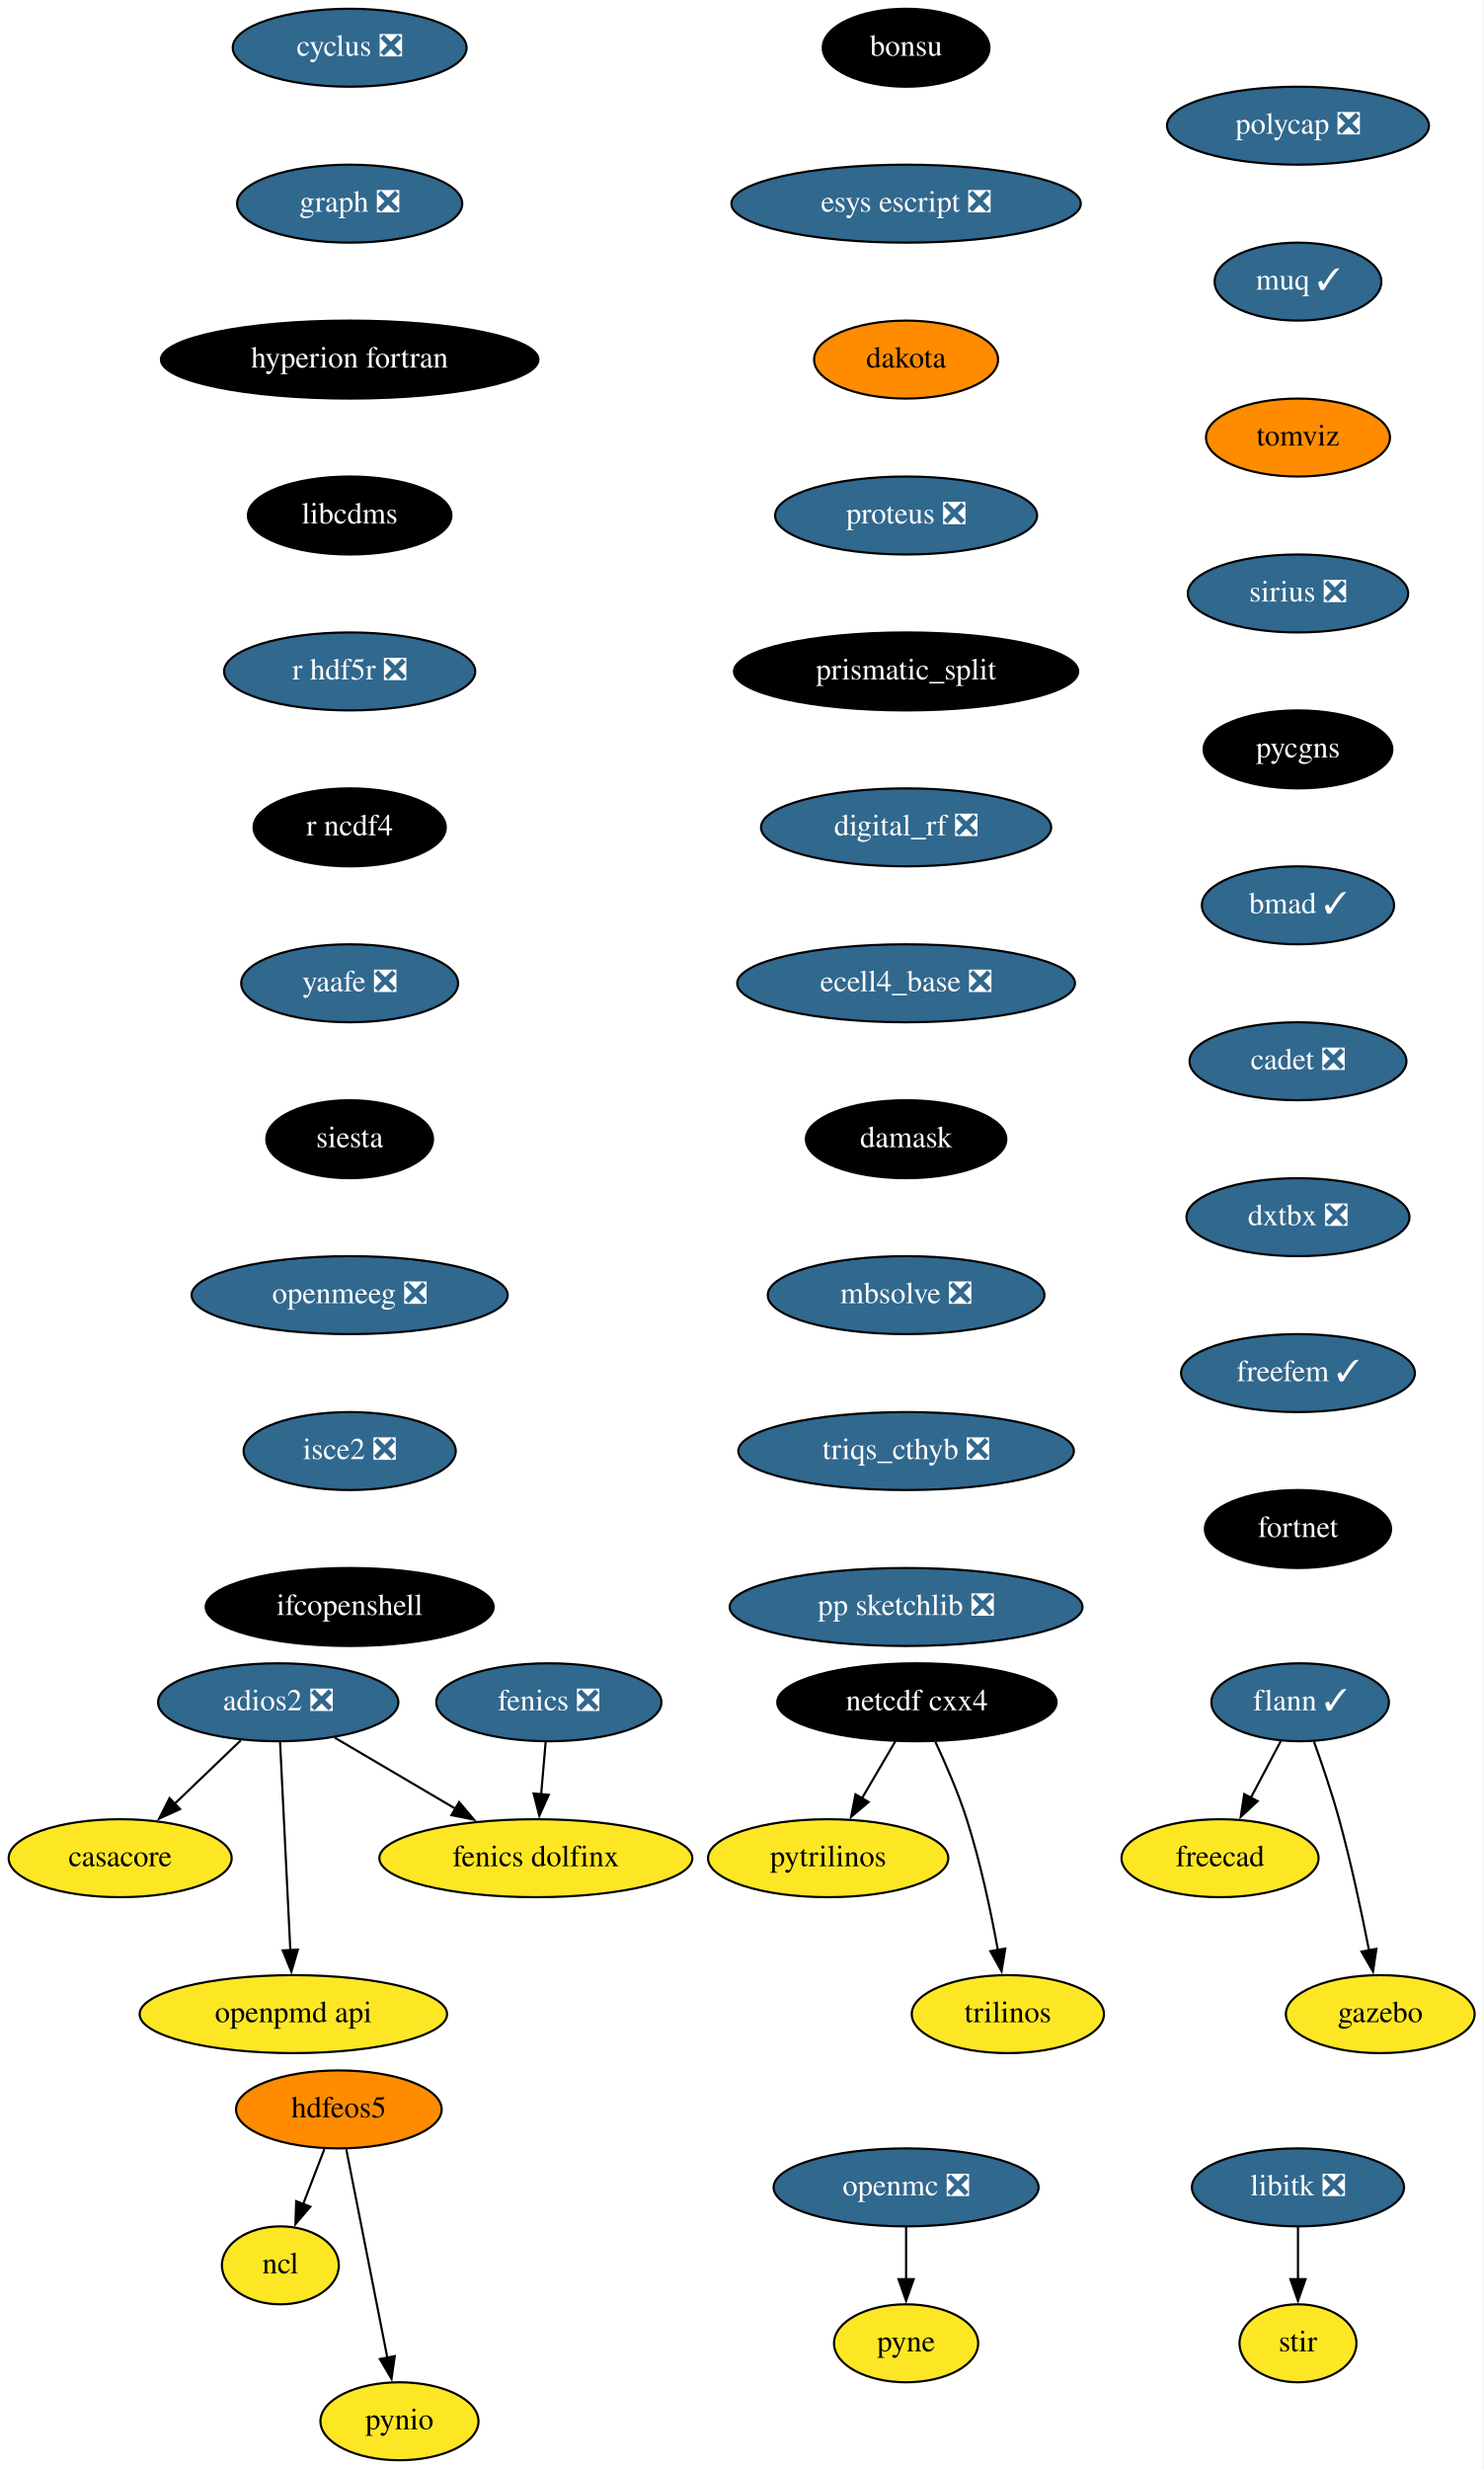
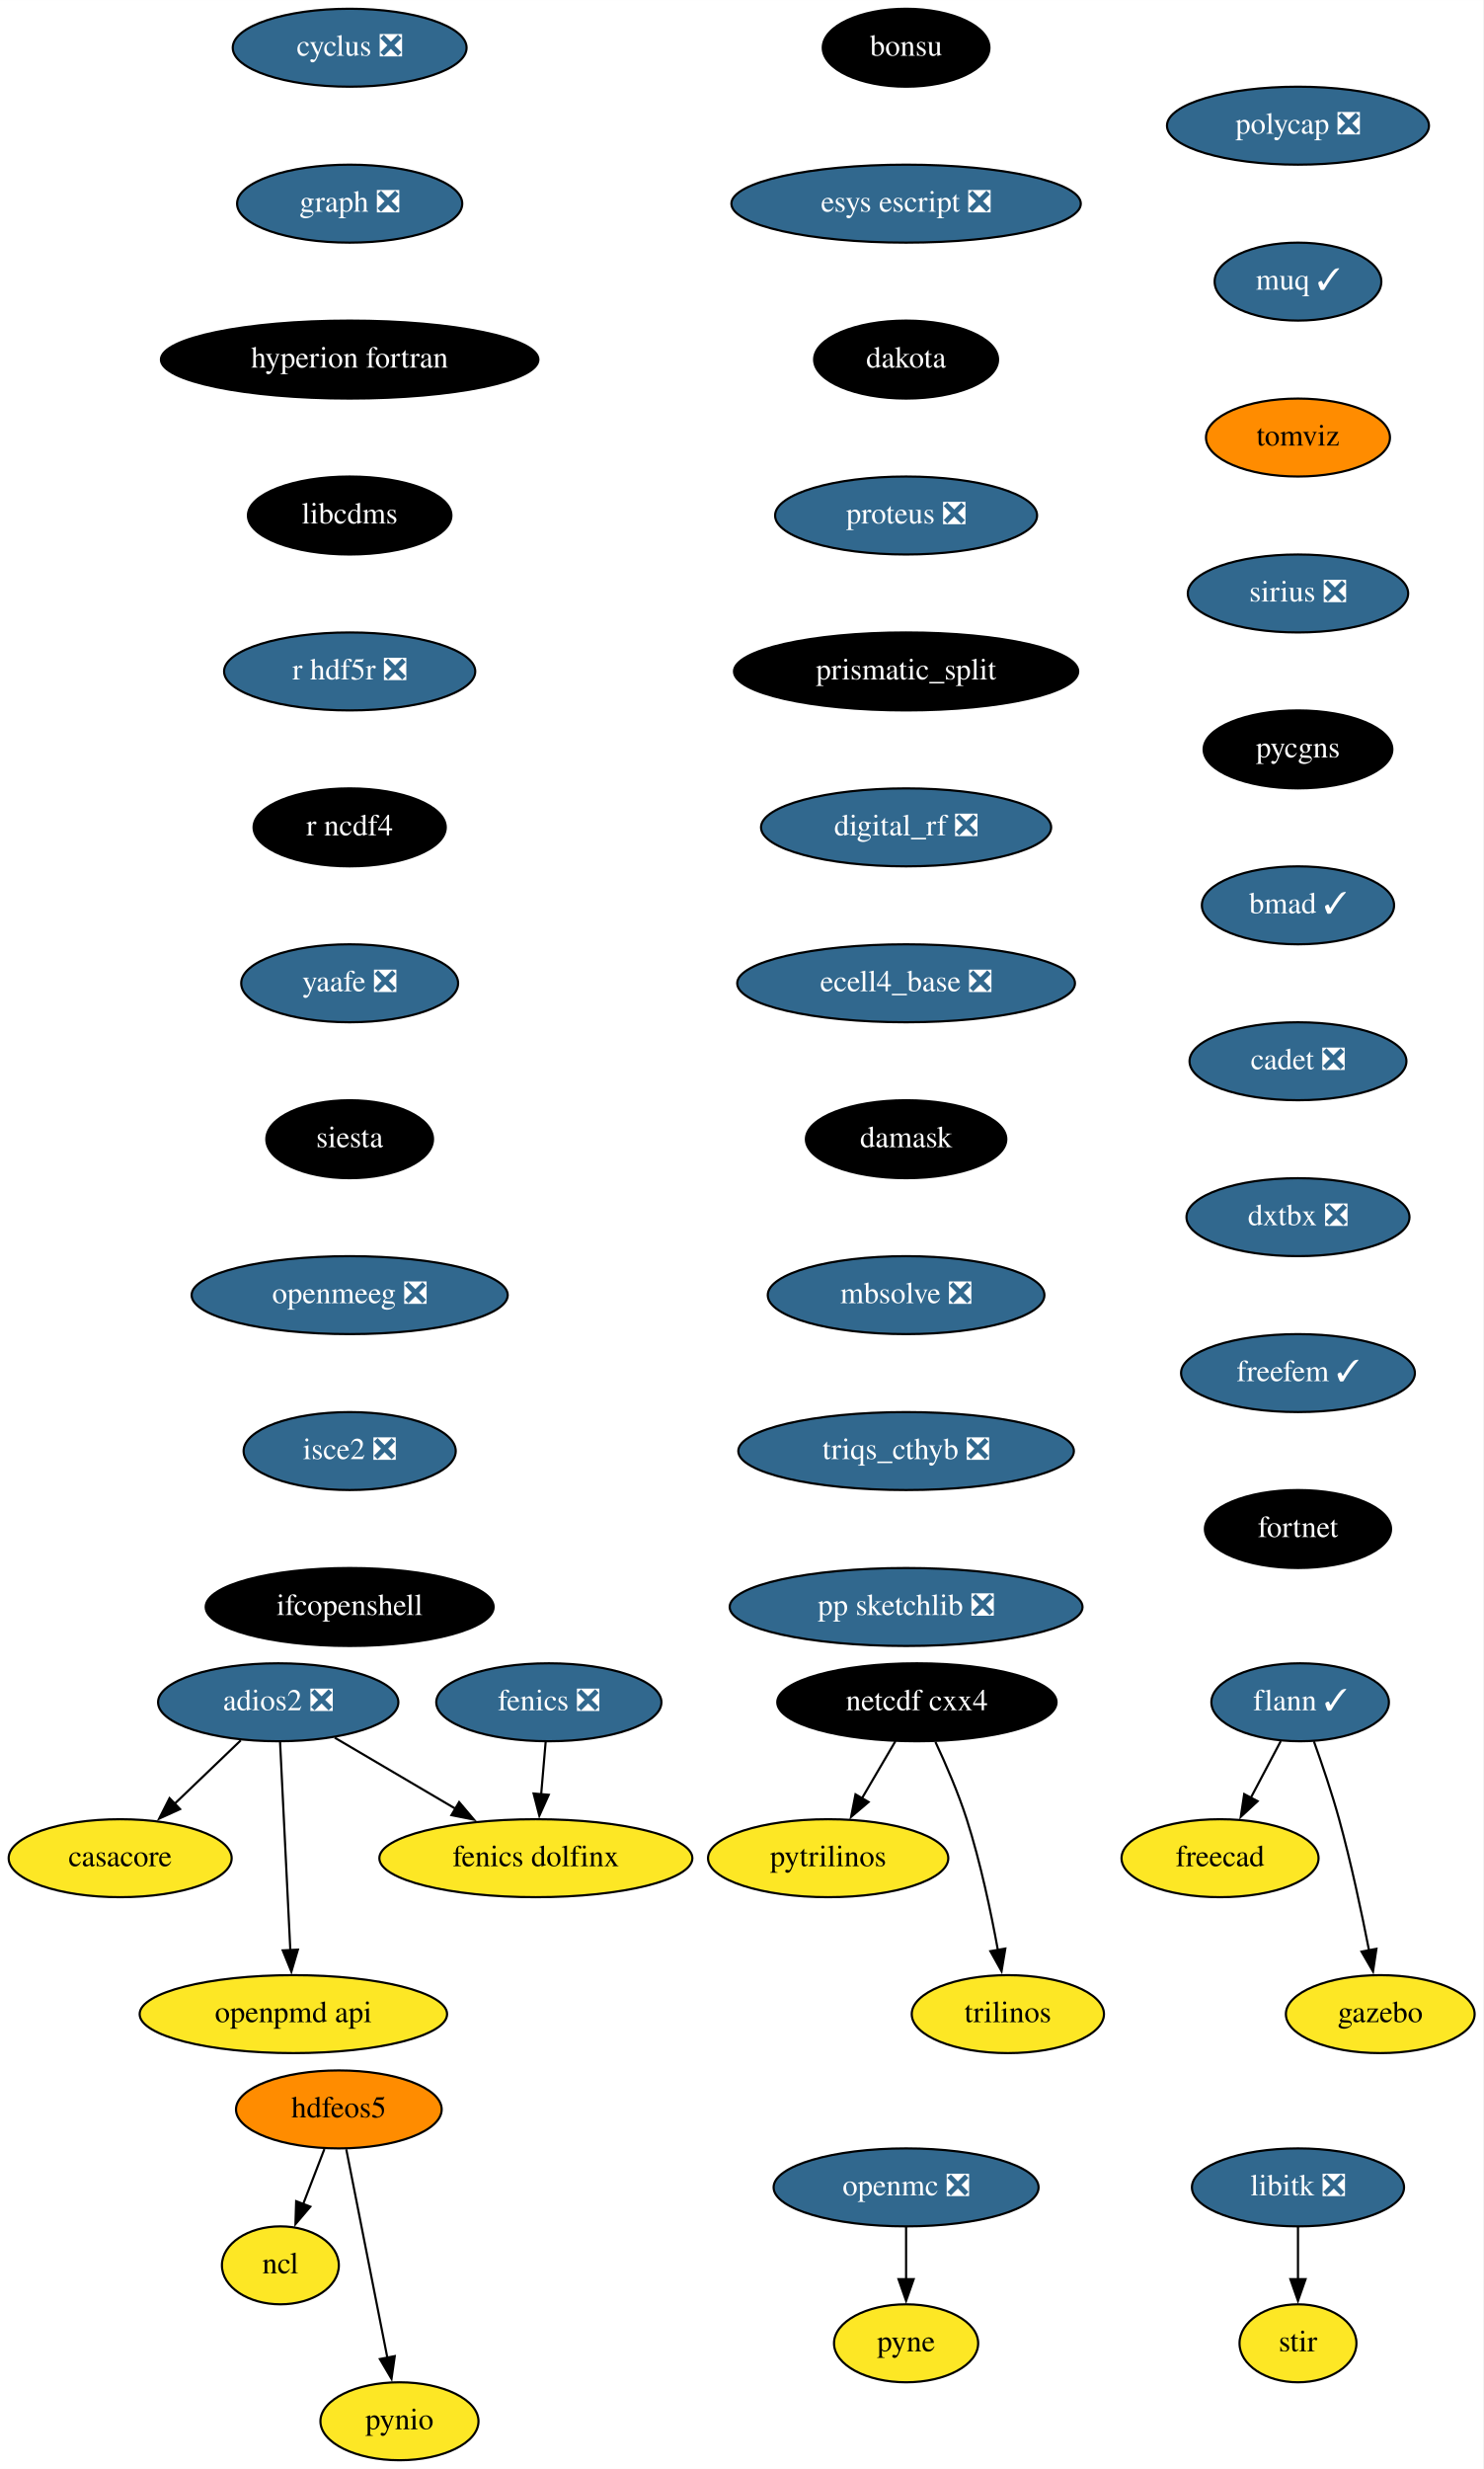
<svg xmlns="http://www.w3.org/2000/svg" xmlns:xlink="http://www.w3.org/1999/xlink" width="685pt" height="1140pt" viewBox="0.00 0.00 685.05 1140.00">
  <g id="graph0" class="graph" transform="scale(1 1) rotate(0) translate(4 1136)">
    <polygon fill="white" stroke="none" points="-4,4 -4,-1136 681.05,-1136 681.05,4 -4,4" />
    <g id="node1" class="node">
      <g id="a_node1">
        <a xlink:href="https://github.com/conda-forge/casacore-feedstock" xlink:title="casacore">
          <ellipse fill="#fde725" stroke="black" cx="51.5" cy="-278" rx="51.5" ry="18" />
          <text text-anchor="middle" x="51.5" y="-274.3" font-family="Times,serif" font-size="14.00">casacore</text>
        </a>
      </g>
    </g>
    <g id="node2" class="node">
      <g id="a_node2">
        <a xlink:href="https://github.com/conda-forge/cyclus-feedstock/pull/67" xlink:title="cyclus ❎">
          <ellipse fill="#31688e" stroke="black" cx="157.5" cy="-1114" rx="54" ry="18" />
          <text text-anchor="middle" x="157.5" y="-1110.3" font-family="Times,serif" font-size="14.00" fill="white">cyclus ❎</text>
        </a>
      </g>
    </g>
    <g id="node3" class="node">
      <g id="a_node3">
        <a xlink:href="https://github.com/conda-forge/graph-feedstock/pull/8" xlink:title="graph ❎">
          <ellipse fill="#31688e" stroke="black" cx="157.5" cy="-1042" rx="52" ry="18" />
          <text text-anchor="middle" x="157.5" y="-1038.3" font-family="Times,serif" font-size="14.00" fill="white">graph ❎</text>
        </a>
      </g>
    </g>
    <g id="node9" class="node">
      <g id="a_node9">
        <a xlink:href="https://github.com/conda-forge/hyperion-fortran-feedstock" xlink:title="hyperion fortran">
          <ellipse fill="#000000" stroke="black" cx="157.5" cy="-970" rx="87.18" ry="18" />
          <text text-anchor="middle" x="157.5" y="-966.3" font-family="Times,serif" font-size="14.00" fill="white">hyperion fortran</text>
        </a>
      </g>
    </g>
    <g id="node4" class="node">
      <g id="a_node4">
        <a xlink:href="https://github.com/conda-forge/fenics-feedstock/pull/174" xlink:title="fenics ❎">
          <ellipse fill="#31688e" stroke="black" cx="249.5" cy="-350" rx="52" ry="18" />
          <text text-anchor="middle" x="249.5" y="-346.3" font-family="Times,serif" font-size="14.00" fill="white">fenics ❎</text>
        </a>
      </g>
    </g>
    <g id="node5" class="node">
      <g id="a_node5">
        <a xlink:href="https://github.com/conda-forge/fenics-dolfinx-feedstock" xlink:title="fenics dolfinx">
          <ellipse fill="#fde725" stroke="black" cx="243.5" cy="-278" rx="72.29" ry="18" />
          <text text-anchor="middle" x="243.5" y="-274.3" font-family="Times,serif" font-size="14.00">fenics dolfinx</text>
        </a>
      </g>
    </g>
    <g id="edge2" class="edge">
      <path fill="none" stroke="black" d="M248.02,-331.7C247.39,-324.41 246.65,-315.73 245.95,-307.54" />
      <polygon fill="black" stroke="black" points="249.44,-307.28 245.1,-297.61 242.46,-307.87 249.44,-307.28" />
    </g>
    <g id="node6" class="node">
      <g id="a_node6">
        <a xlink:href="https://github.com/conda-forge/flann-feedstock/pull/35" xlink:title="flann ✓">
          <ellipse fill="#31688e" stroke="black" cx="596.5" cy="-350" rx="41" ry="18" />
          <text text-anchor="middle" x="596.5" y="-346.3" font-family="Times,serif" font-size="14.00" fill="white">flann ✓</text>
        </a>
      </g>
    </g>
    <g id="node7" class="node">
      <g id="a_node7">
        <a xlink:href="https://github.com/conda-forge/freecad-feedstock" xlink:title="freecad">
          <ellipse fill="#fde725" stroke="black" cx="559.5" cy="-278" rx="45.5" ry="18" />
          <text text-anchor="middle" x="559.5" y="-274.3" font-family="Times,serif" font-size="14.00">freecad</text>
        </a>
      </g>
    </g>
    <g id="edge3" class="edge">
      <path fill="none" stroke="black" d="M587.54,-332.05C583.36,-324.14 578.29,-314.54 573.61,-305.69" />
      <polygon fill="black" stroke="black" points="576.85,-304.33 569.08,-297.13 570.66,-307.6 576.85,-304.33" />
    </g>
    <g id="node8" class="node">
      <g id="a_node8">
        <a xlink:href="https://github.com/conda-forge/gazebo-feedstock" xlink:title="gazebo">
          <ellipse fill="#fde725" stroke="black" cx="633.5" cy="-206" rx="43.59" ry="18" />
          <text text-anchor="middle" x="633.5" y="-202.3" font-family="Times,serif" font-size="14.00">gazebo</text>
        </a>
      </g>
    </g>
    <g id="edge4" class="edge">
      <path fill="none" stroke="black" d="M602.85,-331.97C606.55,-321.66 611.14,-308.18 614.5,-296 620.02,-275.95 624.89,-252.99 628.32,-235.41" />
      <polygon fill="black" stroke="black" points="631.73,-236.17 630.16,-225.69 624.86,-234.86 631.73,-236.17" />
    </g>
    <g id="node13" class="node">
      <g id="a_node13">
        <a xlink:href="https://github.com/conda-forge/libcdms-feedstock" xlink:title="libcdms">
          <ellipse fill="#000000" stroke="black" cx="157.5" cy="-898" rx="47" ry="18" />
          <text text-anchor="middle" x="157.5" y="-894.3" font-family="Times,serif" font-size="14.00" fill="white">libcdms</text>
        </a>
      </g>
    </g>
    <g id="node10" class="node">
      <g id="a_node10">
        <a xlink:href="https://github.com/conda-forge/hdfeos5-feedstock" xlink:title="hdfeos5">
          <ellipse fill="#ff8c00" stroke="black" cx="152.5" cy="-162" rx="47.5" ry="18" />
          <text text-anchor="middle" x="152.5" y="-158.3" font-family="Times,serif" font-size="14.00">hdfeos5</text>
        </a>
      </g>
    </g>
    <g id="node11" class="node">
      <g id="a_node11">
        <a xlink:href="https://github.com/conda-forge/ncl-feedstock" xlink:title="ncl">
          <ellipse fill="#fde725" stroke="black" cx="125.5" cy="-90" rx="27" ry="18" />
          <text text-anchor="middle" x="125.5" y="-86.3" font-family="Times,serif" font-size="14.00">ncl</text>
        </a>
      </g>
    </g>
    <g id="edge6" class="edge">
      <path fill="none" stroke="black" d="M145.83,-143.7C142.87,-136.04 139.33,-126.85 136.03,-118.3" />
      <polygon fill="black" stroke="black" points="139.32,-117.1 132.46,-109.03 132.79,-119.62 139.32,-117.1" />
    </g>
    <g id="node12" class="node">
      <g id="a_node12">
        <a xlink:href="https://github.com/conda-forge/pynio-feedstock" xlink:title="pynio">
          <ellipse fill="#fde725" stroke="black" cx="180.5" cy="-18" rx="36.5" ry="18" />
          <text text-anchor="middle" x="180.5" y="-14.3" font-family="Times,serif" font-size="14.00">pynio</text>
        </a>
      </g>
    </g>
    <g id="edge7" class="edge">
      <path fill="none" stroke="black" d="M155.93,-143.59C160.68,-119.5 169.31,-75.75 174.97,-47.03" />
      <polygon fill="black" stroke="black" points="178.33,-48.08 176.83,-37.6 171.46,-46.73 178.33,-48.08" />
    </g>
    <g id="node14" class="node">
      <g id="a_node14">
        <a xlink:href="https://github.com/conda-forge/r-hdf5r-feedstock/pull/28" xlink:title="r hdf5r ❎">
          <ellipse fill="#31688e" stroke="black" cx="157.5" cy="-826" rx="58" ry="18" />
          <text text-anchor="middle" x="157.5" y="-822.3" font-family="Times,serif" font-size="14.00" fill="white">r hdf5r ❎</text>
        </a>
      </g>
    </g>
    <g id="node22" class="node">
      <g id="a_node22">
        <a xlink:href="https://github.com/conda-forge/r-ncdf4-feedstock" xlink:title="r ncdf4">
          <ellipse fill="#000000" stroke="black" cx="157.5" cy="-754" rx="44.39" ry="18" />
          <text text-anchor="middle" x="157.5" y="-750.3" font-family="Times,serif" font-size="14.00" fill="white">r ncdf4</text>
        </a>
      </g>
    </g>
    <g id="node15" class="node">
      <g id="a_node15">
        <a xlink:href="https://github.com/conda-forge/libitk-feedstock/pull/81" xlink:title="libitk ❎">
          <ellipse fill="#31688e" stroke="black" cx="595.5" cy="-126" rx="48.99" ry="18" />
          <text text-anchor="middle" x="595.5" y="-122.3" font-family="Times,serif" font-size="14.00" fill="white">libitk ❎</text>
        </a>
      </g>
    </g>
    <g id="node16" class="node">
      <g id="a_node16">
        <a xlink:href="https://github.com/conda-forge/stir-feedstock" xlink:title="stir">
          <ellipse fill="#fde725" stroke="black" cx="595.5" cy="-54" rx="27" ry="18" />
          <text text-anchor="middle" x="595.5" y="-50.3" font-family="Times,serif" font-size="14.00">stir</text>
        </a>
      </g>
    </g>
    <g id="edge10" class="edge">
      <path fill="none" stroke="black" d="M595.5,-107.7C595.5,-100.41 595.5,-91.73 595.5,-83.54" />
      <polygon fill="black" stroke="black" points="599,-83.62 595.5,-73.62 592,-83.62 599,-83.62" />
    </g>
    <g id="node17" class="node">
      <g id="a_node17">
        <a xlink:href="https://github.com/conda-forge/netcdf-cxx4-feedstock" xlink:title="netcdf cxx4">
          <ellipse fill="#000000" stroke="black" cx="419.5" cy="-350" rx="64.5" ry="18" />
          <text text-anchor="middle" x="419.5" y="-346.3" font-family="Times,serif" font-size="14.00" fill="white">netcdf cxx4</text>
        </a>
      </g>
    </g>
    <g id="node18" class="node">
      <g id="a_node18">
        <a xlink:href="https://github.com/conda-forge/pytrilinos-feedstock" xlink:title="pytrilinos">
          <ellipse fill="#fde725" stroke="black" cx="378.5" cy="-278" rx="55.49" ry="18" />
          <text text-anchor="middle" x="378.5" y="-274.3" font-family="Times,serif" font-size="14.00">pytrilinos</text>
        </a>
      </g>
    </g>
    <g id="edge11" class="edge">
      <path fill="none" stroke="black" d="M409.58,-332.05C404.94,-324.14 399.32,-314.54 394.13,-305.69" />
      <polygon fill="black" stroke="black" points="397.17,-303.95 389.1,-297.1 391.13,-307.49 397.17,-303.95" />
    </g>
    <g id="node19" class="node">
      <g id="a_node19">
        <a xlink:href="https://github.com/conda-forge/trilinos-feedstock" xlink:title="trilinos">
          <ellipse fill="#fde725" stroke="black" cx="461.5" cy="-206" rx="44.39" ry="18" />
          <text text-anchor="middle" x="461.5" y="-202.3" font-family="Times,serif" font-size="14.00">trilinos</text>
        </a>
      </g>
    </g>
    <g id="edge12" class="edge">
      <path fill="none" stroke="black" d="M428.06,-331.67C432.83,-321.48 438.58,-308.23 442.5,-296 448.84,-276.19 453.68,-253.23 456.89,-235.59" />
      <polygon fill="black" stroke="black" points="460.33,-236.27 458.59,-225.82 453.43,-235.07 460.33,-236.27" />
    </g>
    <g id="node20" class="node">
      <g id="a_node20">
        <a xlink:href="https://github.com/conda-forge/openmc-feedstock/pull/63" xlink:title="openmc ❎">
          <ellipse fill="#31688e" stroke="black" cx="414.5" cy="-126" rx="61.19" ry="18" />
          <text text-anchor="middle" x="414.5" y="-122.3" font-family="Times,serif" font-size="14.00" fill="white">openmc ❎</text>
        </a>
      </g>
    </g>
    <g id="node21" class="node">
      <g id="a_node21">
        <a xlink:href="https://github.com/conda-forge/pyne-feedstock" xlink:title="pyne">
          <ellipse fill="#fde725" stroke="black" cx="414.5" cy="-54" rx="33.29" ry="18" />
          <text text-anchor="middle" x="414.5" y="-50.3" font-family="Times,serif" font-size="14.00">pyne</text>
        </a>
      </g>
    </g>
    <g id="edge13" class="edge">
      <path fill="none" stroke="black" d="M414.5,-107.7C414.5,-100.41 414.5,-91.73 414.5,-83.54" />
      <polygon fill="black" stroke="black" points="418,-83.62 414.5,-73.62 411,-83.62 418,-83.62" />
    </g>
    <g id="node23" class="node">
      <g id="a_node23">
        <a xlink:href="https://github.com/conda-forge/yaafe-feedstock/pull/22" xlink:title="yaafe ❎">
          <ellipse fill="#31688e" stroke="black" cx="157.5" cy="-682" rx="50.09" ry="18" />
          <text text-anchor="middle" x="157.5" y="-678.3" font-family="Times,serif" font-size="14.00" fill="white">yaafe ❎</text>
        </a>
      </g>
    </g>
    <g id="node24" class="node">
      <g id="a_node24">
        <a xlink:href="https://github.com/conda-forge/siesta-feedstock" xlink:title="siesta">
          <ellipse fill="#000000" stroke="black" cx="157.5" cy="-610" rx="38.5" ry="18" />
          <text text-anchor="middle" x="157.5" y="-606.3" font-family="Times,serif" font-size="14.00" fill="white">siesta</text>
        </a>
      </g>
    </g>
    <g id="node25" class="node">
      <g id="a_node25">
        <a xlink:href="https://github.com/conda-forge/openmeeg-feedstock/pull/42" xlink:title="openmeeg ❎">
          <ellipse fill="#31688e" stroke="black" cx="157.5" cy="-538" rx="73" ry="18" />
          <text text-anchor="middle" x="157.5" y="-534.3" font-family="Times,serif" font-size="14.00" fill="white">openmeeg ❎</text>
        </a>
      </g>
    </g>
    <g id="node27" class="node">
      <g id="a_node27">
        <a xlink:href="https://github.com/conda-forge/isce2-feedstock/pull/60" xlink:title="isce2 ❎">
          <ellipse fill="#31688e" stroke="black" cx="157.5" cy="-466" rx="48.99" ry="18" />
          <text text-anchor="middle" x="157.5" y="-462.3" font-family="Times,serif" font-size="14.00" fill="white">isce2 ❎</text>
        </a>
      </g>
    </g>
    <g id="node26" class="node">
      <g id="a_node26">
        <a xlink:href="https://github.com/conda-forge/openpmd-api-feedstock" xlink:title="openpmd api">
          <ellipse fill="#fde725" stroke="black" cx="131.5" cy="-206" rx="71" ry="18" />
          <text text-anchor="middle" x="131.5" y="-202.3" font-family="Times,serif" font-size="14.00">openpmd api</text>
        </a>
      </g>
    </g>
    <g id="node28" class="node">
      <g id="a_node28">
        <a xlink:href="https://github.com/conda-forge/ifcopenshell-feedstock" xlink:title="ifcopenshell">
          <ellipse fill="#000000" stroke="black" cx="157.5" cy="-394" rx="66.5" ry="18" />
          <text text-anchor="middle" x="157.5" y="-390.3" font-family="Times,serif" font-size="14.00" fill="white">ifcopenshell</text>
        </a>
      </g>
    </g>
    <g id="node29" class="node">
      <g id="a_node29">
        <a xlink:href="https://github.com/conda-forge/adios2-feedstock/pull/70" xlink:title="adios2 ❎">
          <ellipse fill="#31688e" stroke="black" cx="124.5" cy="-350" rx="55.49" ry="18" />
          <text text-anchor="middle" x="124.5" y="-346.3" font-family="Times,serif" font-size="14.00" fill="white">adios2 ❎</text>
        </a>
      </g>
    </g>
    <g id="edge20" class="edge">
      <path fill="none" stroke="black" d="M107.2,-332.41C98.04,-323.63 86.63,-312.69 76.53,-303" />
      <polygon fill="black" stroke="black" points="79.16,-300.67 69.52,-296.28 74.31,-305.72 79.16,-300.67" />
    </g>
    <g id="edge21" class="edge">
      <path fill="none" stroke="black" d="M150.62,-333.64C167.01,-323.99 188.4,-311.41 206.53,-300.75" />
      <polygon fill="black" stroke="black" points="208.06,-303.91 214.9,-295.82 204.51,-297.88 208.06,-303.91" />
    </g>
    <g id="edge22" class="edge">
      <path fill="none" stroke="black" d="M125.36,-331.59C126.54,-307.61 128.68,-264.14 130.1,-235.42" />
      <polygon fill="black" stroke="black" points="133.59,-235.78 130.58,-225.62 126.59,-235.44 133.59,-235.78" />
    </g>
    <g id="node30" class="node">
      <g id="a_node30">
        <a xlink:href="https://github.com/conda-forge/bonsu-feedstock" xlink:title="bonsu">
          <ellipse fill="#000000" stroke="black" cx="414.5" cy="-1114" rx="38.5" ry="18" />
          <text text-anchor="middle" x="414.5" y="-1110.3" font-family="Times,serif" font-size="14.00" fill="white">bonsu</text>
        </a>
      </g>
    </g>
    <g id="node31" class="node">
      <g id="a_node31">
        <a xlink:href="https://github.com/conda-forge/esys-escript-feedstock/pull/61" xlink:title="esys escript ❎">
          <ellipse fill="#31688e" stroke="black" cx="414.5" cy="-1042" rx="80.69" ry="18" />
          <text text-anchor="middle" x="414.5" y="-1038.3" font-family="Times,serif" font-size="14.00" fill="white">esys escript ❎</text>
        </a>
      </g>
    </g>
    <g id="node32" class="node">
      <g id="a_node32">
        <a xlink:href="https://github.com/conda-forge/dakota-feedstock" xlink:title="dakota">
-           <ellipse fill="#ff8c00" stroke="black" cx="414.5" cy="-970" rx="42.49" ry="18" />
-           <text text-anchor="middle" x="414.5" y="-966.3" font-family="Times,serif" font-size="14.00">dakota</text>
+           <ellipse fill="#000000" stroke="black" cx="414.5" cy="-970" rx="42.49" ry="18" />
+           <text text-anchor="middle" x="414.5" y="-966.3" font-family="Times,serif" font-size="14.00" fill="white">dakota</text>
        </a>
      </g>
    </g>
    <g id="node33" class="node">
      <g id="a_node33">
        <a xlink:href="https://github.com/conda-forge/proteus-feedstock/pull/53" xlink:title="proteus ❎">
          <ellipse fill="#31688e" stroke="black" cx="414.5" cy="-898" rx="60.5" ry="18" />
          <text text-anchor="middle" x="414.5" y="-894.3" font-family="Times,serif" font-size="14.00" fill="white">proteus ❎</text>
        </a>
      </g>
    </g>
    <g id="node34" class="node">
      <g id="a_node34">
        <a xlink:href="https://github.com/conda-forge/prismatic_split-feedstock" xlink:title="prismatic_split">
          <ellipse fill="#000000" stroke="black" cx="414.5" cy="-826" rx="79.5" ry="18" />
          <text text-anchor="middle" x="414.5" y="-822.3" font-family="Times,serif" font-size="14.00" fill="white">prismatic_split</text>
        </a>
      </g>
    </g>
    <g id="node35" class="node">
      <g id="a_node35">
        <a xlink:href="https://github.com/conda-forge/digital_rf-feedstock/pull/25" xlink:title="digital_rf ❎">
          <ellipse fill="#31688e" stroke="black" cx="414.5" cy="-754" rx="67" ry="18" />
          <text text-anchor="middle" x="414.5" y="-750.3" font-family="Times,serif" font-size="14.00" fill="white">digital_rf ❎</text>
        </a>
      </g>
    </g>
    <g id="node36" class="node">
      <g id="a_node36">
        <a xlink:href="https://github.com/conda-forge/ecell4_base-feedstock/pull/22" xlink:title="ecell4_base ❎">
          <ellipse fill="#31688e" stroke="black" cx="414.5" cy="-682" rx="78" ry="18" />
          <text text-anchor="middle" x="414.5" y="-678.3" font-family="Times,serif" font-size="14.00" fill="white">ecell4_base ❎</text>
        </a>
      </g>
    </g>
    <g id="node37" class="node">
      <g id="a_node37">
        <a xlink:href="https://github.com/conda-forge/damask-feedstock" xlink:title="damask">
          <ellipse fill="#000000" stroke="black" cx="414.5" cy="-610" rx="46.29" ry="18" />
          <text text-anchor="middle" x="414.5" y="-606.3" font-family="Times,serif" font-size="14.00" fill="white">damask</text>
        </a>
      </g>
    </g>
    <g id="node38" class="node">
      <g id="a_node38">
        <a xlink:href="https://github.com/conda-forge/mbsolve-feedstock/pull/14" xlink:title="mbsolve ❎">
          <ellipse fill="#31688e" stroke="black" cx="414.5" cy="-538" rx="63.89" ry="18" />
          <text text-anchor="middle" x="414.5" y="-534.3" font-family="Times,serif" font-size="14.00" fill="white">mbsolve ❎</text>
        </a>
      </g>
    </g>
    <g id="node39" class="node">
      <g id="a_node39">
        <a xlink:href="https://github.com/conda-forge/triqs_cthyb-feedstock/pull/29" xlink:title="triqs_cthyb ❎">
          <ellipse fill="#31688e" stroke="black" cx="414.5" cy="-466" rx="77.5" ry="18" />
          <text text-anchor="middle" x="414.5" y="-462.3" font-family="Times,serif" font-size="14.00" fill="white">triqs_cthyb ❎</text>
        </a>
      </g>
    </g>
    <g id="node40" class="node">
      <g id="a_node40">
        <a xlink:href="https://github.com/conda-forge/pp-sketchlib-feedstock/pull/38" xlink:title="pp sketchlib ❎">
          <ellipse fill="#31688e" stroke="black" cx="414.5" cy="-394" rx="81.49" ry="18" />
          <text text-anchor="middle" x="414.5" y="-390.3" font-family="Times,serif" font-size="14.00" fill="white">pp sketchlib ❎</text>
        </a>
      </g>
    </g>
    <g id="node41" class="node">
      <g id="a_node41">
        <a xlink:href="https://github.com/conda-forge/polycap-feedstock/pull/16" xlink:title="polycap ❎">
          <ellipse fill="#31688e" stroke="black" cx="595.5" cy="-1078" rx="60.5" ry="18" />
          <text text-anchor="middle" x="595.5" y="-1074.3" font-family="Times,serif" font-size="14.00" fill="white">polycap ❎</text>
        </a>
      </g>
    </g>
    <g id="node42" class="node">
      <g id="a_node42">
        <a xlink:href="https://github.com/conda-forge/muq-feedstock/pull/31" xlink:title="muq ✓">
          <ellipse fill="#31688e" stroke="black" cx="595.5" cy="-1006" rx="38.5" ry="18" />
          <text text-anchor="middle" x="595.5" y="-1002.3" font-family="Times,serif" font-size="14.00" fill="white">muq ✓</text>
        </a>
      </g>
    </g>
    <g id="node43" class="node">
      <g id="a_node43">
        <a xlink:href="https://github.com/conda-forge/tomviz-feedstock" xlink:title="tomviz">
          <ellipse fill="#ff8c00" stroke="black" cx="595.5" cy="-934" rx="42.49" ry="18" />
          <text text-anchor="middle" x="595.5" y="-930.3" font-family="Times,serif" font-size="14.00">tomviz</text>
        </a>
      </g>
    </g>
    <g id="node44" class="node">
      <g id="a_node44">
        <a xlink:href="https://github.com/conda-forge/sirius-feedstock/pull/19" xlink:title="sirius ❎">
          <ellipse fill="#31688e" stroke="black" cx="595.5" cy="-862" rx="50.89" ry="18" />
          <text text-anchor="middle" x="595.5" y="-858.3" font-family="Times,serif" font-size="14.00" fill="white">sirius ❎</text>
        </a>
      </g>
    </g>
    <g id="node45" class="node">
      <g id="a_node45">
        <a xlink:href="https://github.com/conda-forge/pycgns-feedstock" xlink:title="pycgns">
          <ellipse fill="#000000" stroke="black" cx="595.5" cy="-790" rx="43.59" ry="18" />
          <text text-anchor="middle" x="595.5" y="-786.3" font-family="Times,serif" font-size="14.00" fill="white">pycgns</text>
        </a>
      </g>
    </g>
    <g id="node46" class="node">
      <g id="a_node46">
        <a xlink:href="https://github.com/conda-forge/bmad-feedstock/pull/200" xlink:title="bmad ✓">
          <ellipse fill="#31688e" stroke="black" cx="595.5" cy="-718" rx="44.39" ry="18" />
          <text text-anchor="middle" x="595.5" y="-714.3" font-family="Times,serif" font-size="14.00" fill="white">bmad ✓</text>
        </a>
      </g>
    </g>
    <g id="node47" class="node">
      <g id="a_node47">
        <a xlink:href="https://github.com/conda-forge/cadet-feedstock/pull/7" xlink:title="cadet ❎">
          <ellipse fill="#31688e" stroke="black" cx="595.5" cy="-646" rx="50.09" ry="18" />
          <text text-anchor="middle" x="595.5" y="-642.3" font-family="Times,serif" font-size="14.00" fill="white">cadet ❎</text>
        </a>
      </g>
    </g>
    <g id="node48" class="node">
      <g id="a_node48">
        <a xlink:href="https://github.com/conda-forge/dxtbx-feedstock/pull/31" xlink:title="dxtbx ❎">
          <ellipse fill="#31688e" stroke="black" cx="595.5" cy="-574" rx="51.5" ry="18" />
          <text text-anchor="middle" x="595.5" y="-570.3" font-family="Times,serif" font-size="14.00" fill="white">dxtbx ❎</text>
        </a>
      </g>
    </g>
    <g id="node49" class="node">
      <g id="a_node49">
        <a xlink:href="https://github.com/conda-forge/freefem-feedstock/pull/3" xlink:title="freefem ✓">
          <ellipse fill="#31688e" stroke="black" cx="595.5" cy="-502" rx="54" ry="18" />
          <text text-anchor="middle" x="595.5" y="-498.3" font-family="Times,serif" font-size="14.00" fill="white">freefem ✓</text>
        </a>
      </g>
    </g>
    <g id="node50" class="node">
      <g id="a_node50">
        <a xlink:href="https://github.com/conda-forge/fortnet-feedstock" xlink:title="fortnet">
          <ellipse fill="#000000" stroke="black" cx="595.5" cy="-430" rx="43" ry="18" />
          <text text-anchor="middle" x="595.5" y="-426.3" font-family="Times,serif" font-size="14.00" fill="white">fortnet</text>
        </a>
      </g>
    </g>
  </g>
</svg>
